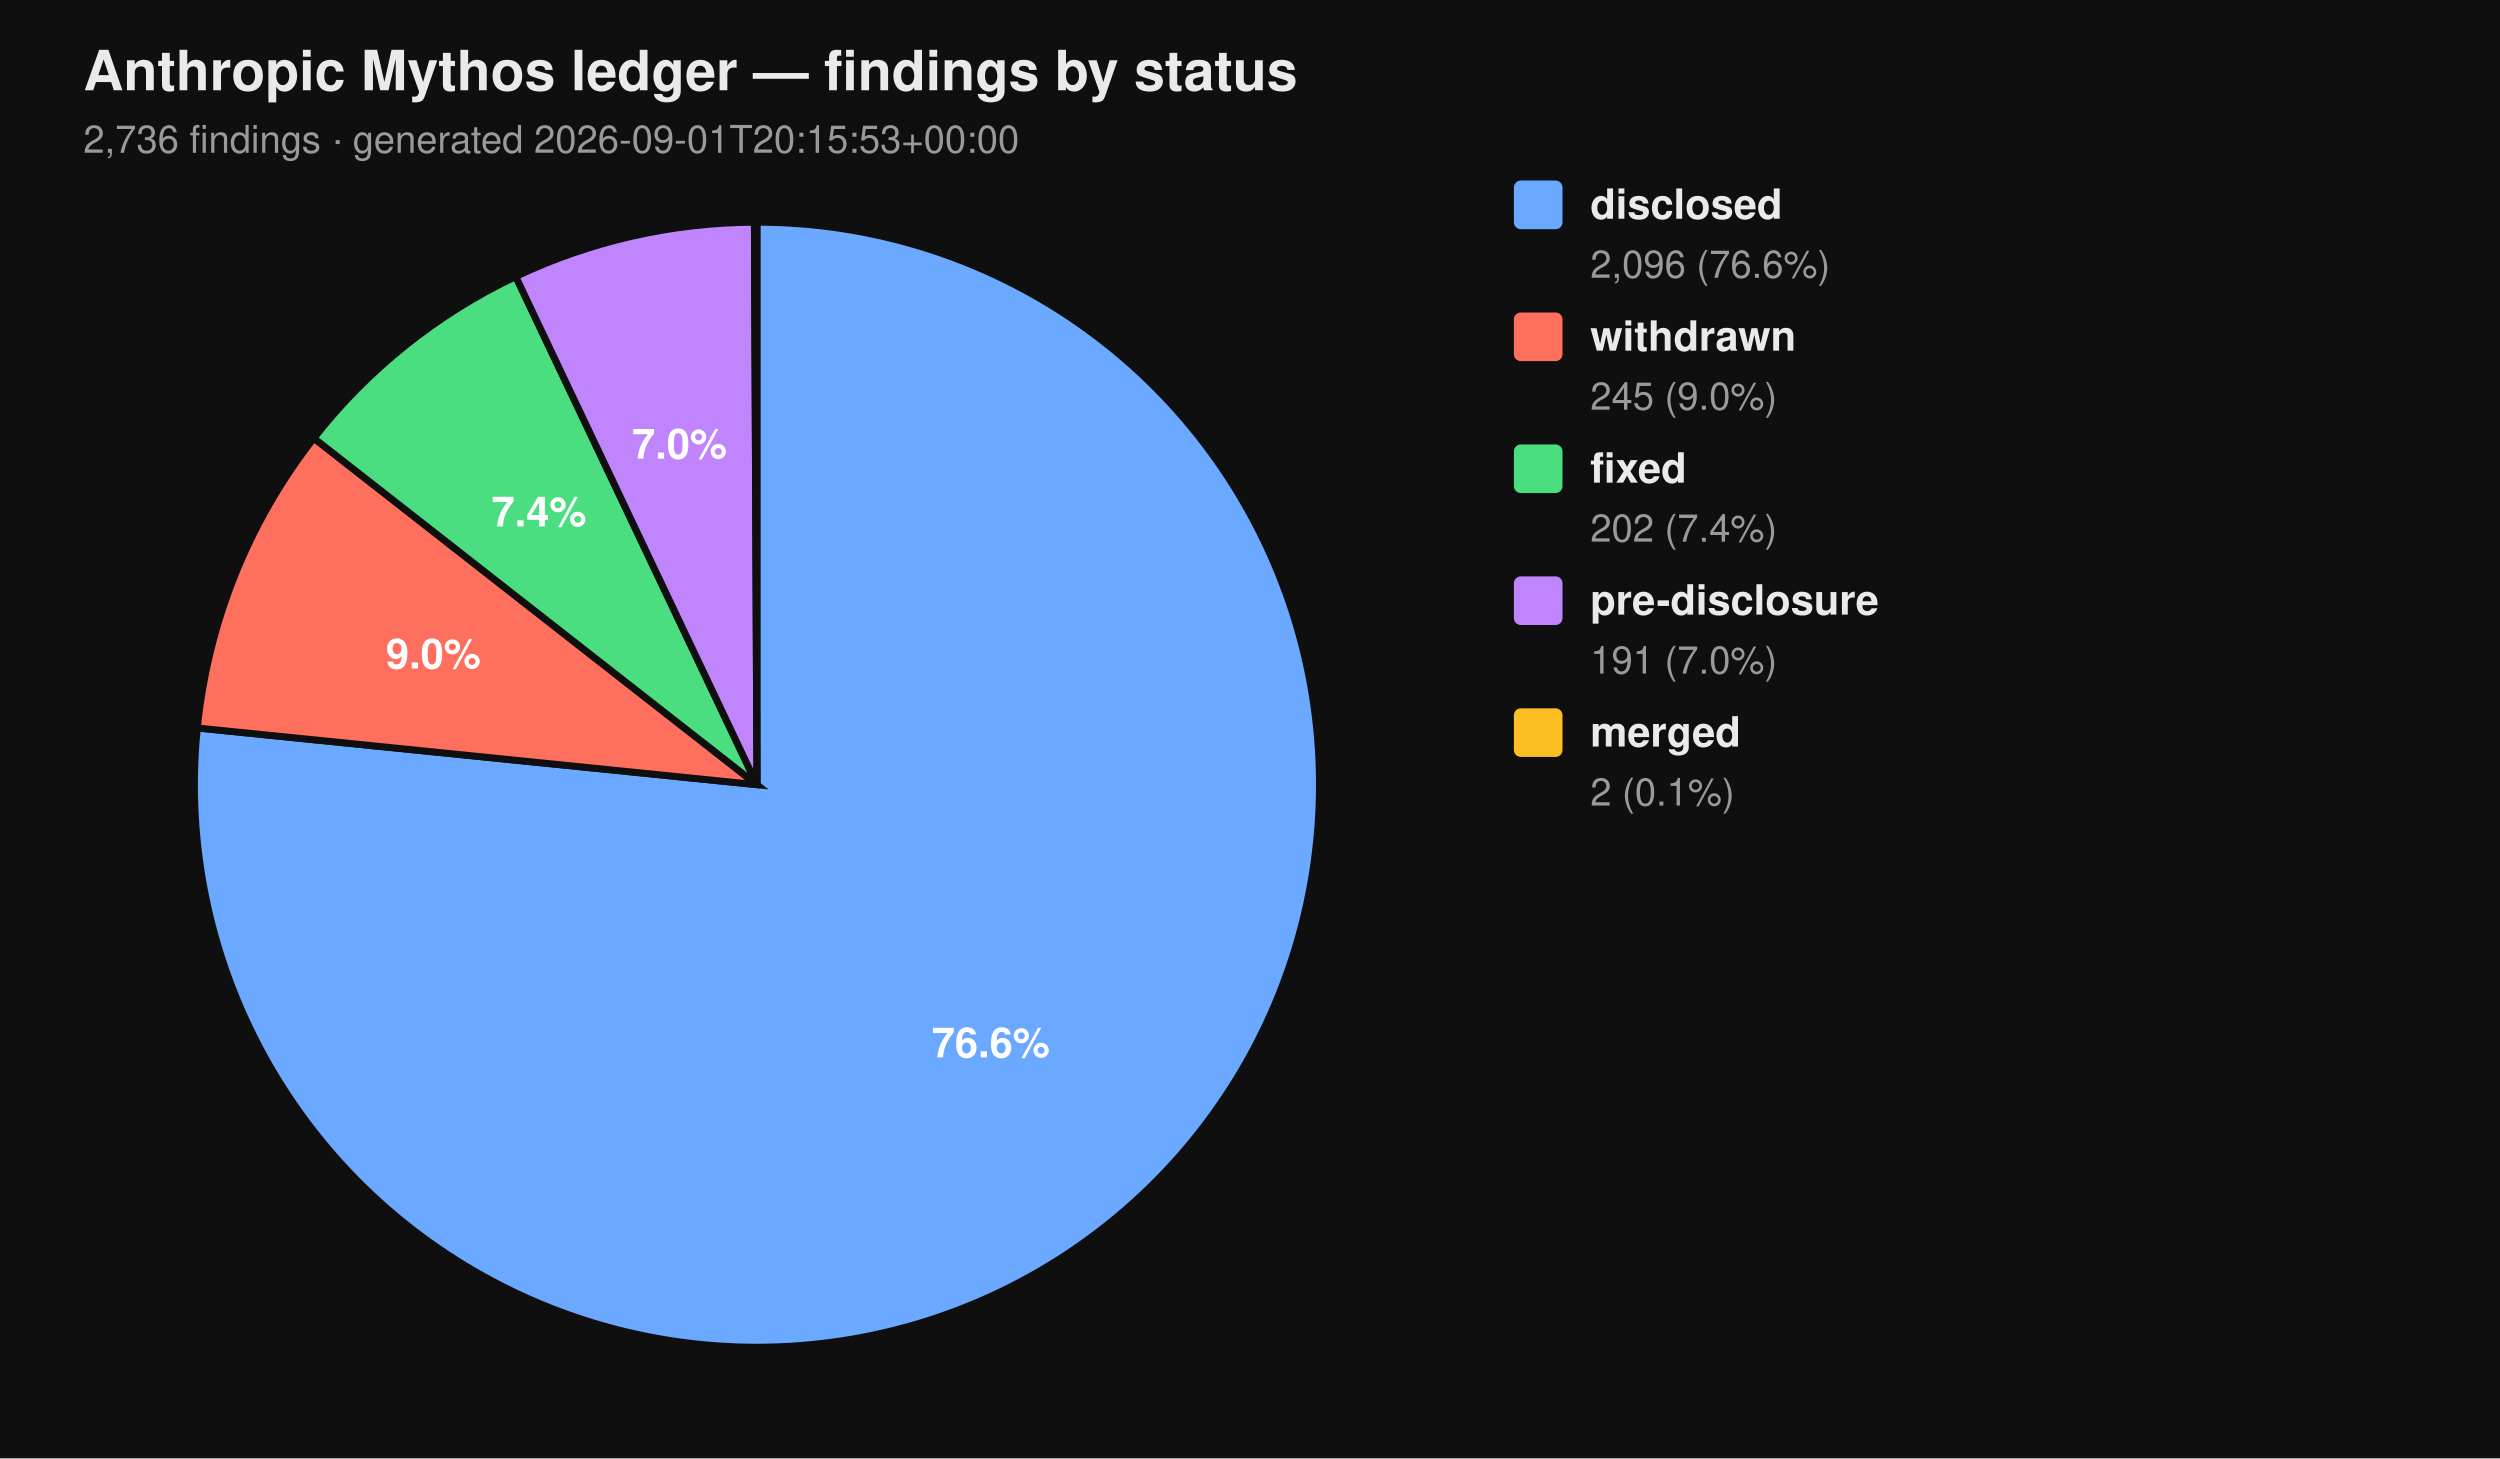
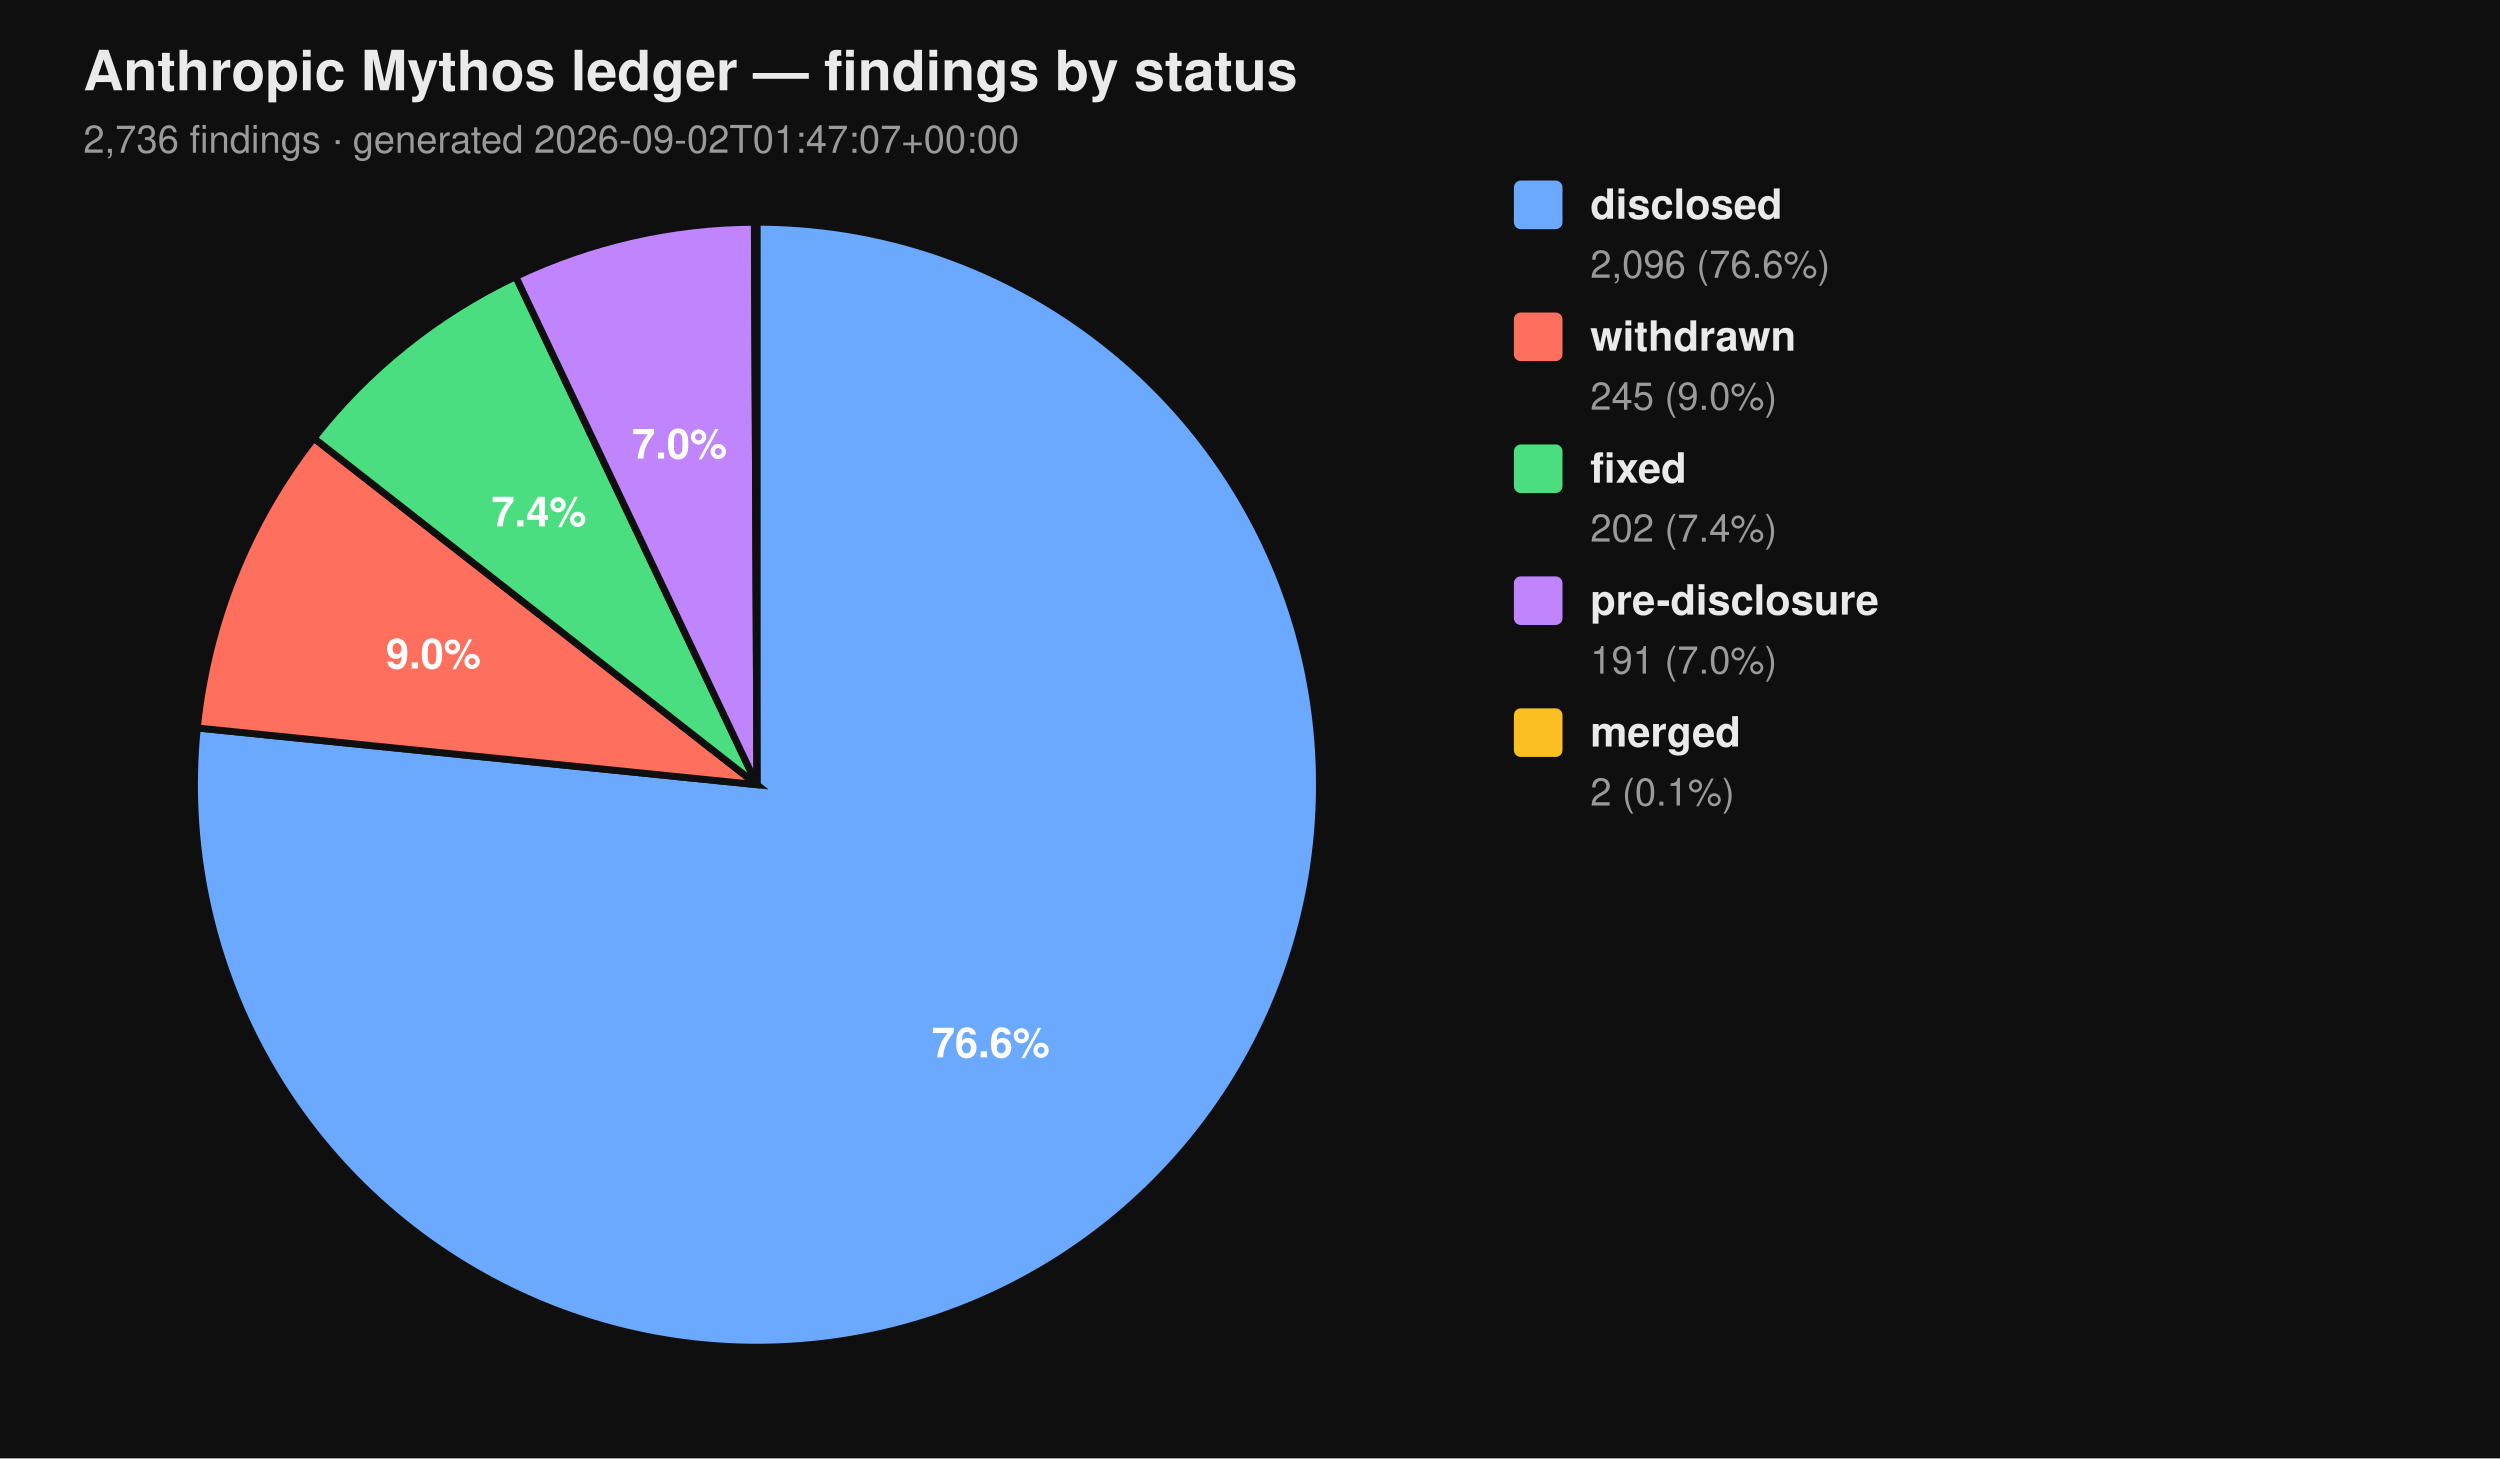
<svg xmlns="http://www.w3.org/2000/svg" viewBox="0 0 720 420" width="720" height="420" font-family="-apple-system, BlinkMacSystemFont, 'Segoe UI', Helvetica, Arial, sans-serif">
  <rect width="100%" height="100%" fill="#0f0f0f" />
  <text x="24" y="26" fill="#eaeaea" font-size="16" font-weight="700">Anthropic Mythos ledger — findings by status</text>
-   <text x="24" y="44" fill="#9a9a9a" font-size="11">2,736 findings  ·  generated 2026-09-01T20:15:53+00:00</text>
+   <text x="24" y="44" fill="#9a9a9a" font-size="11">2,736 findings  ·  generated 2026-09-02T01:47:07+00:00</text>
  <path d="M 218.00 226.00 L 218.00 64.00 A 162.00 162.00 0 1 1 56.83 209.66 Z" fill="#6aa9ff" stroke="#0f0f0f" stroke-width="2" />
  <path d="M 218.00 226.00 L 56.83 209.66 A 162.00 162.00 0 0 1 90.39 126.20 Z" fill="#ff6f5e" stroke="#0f0f0f" stroke-width="2" />
  <path d="M 218.00 226.00 L 90.39 126.20 A 162.00 162.00 0 0 1 148.53 79.65 Z" fill="#4ade80" stroke="#0f0f0f" stroke-width="2" />
  <path d="M 218.00 226.00 L 148.53 79.65 A 162.00 162.00 0 0 1 217.26 64.00 Z" fill="#c084fc" stroke="#0f0f0f" stroke-width="2" />
  <path d="M 218.00 226.00 L 217.26 64.00 A 162.00 162.00 0 0 1 218.00 64.00 Z" fill="#fbbf24" stroke="#0f0f0f" stroke-width="2" />
  <text x="285.34" y="304.52" text-anchor="middle" fill="#ffffff" font-size="12" font-weight="700">76.6%</text>
  <text x="124.81" y="192.52" text-anchor="middle" fill="#ffffff" font-size="12" font-weight="700">9.0%</text>
  <text x="155.22" y="151.60" text-anchor="middle" fill="#ffffff" font-size="12" font-weight="700">7.4%</text>
  <text x="195.70" y="132.07" text-anchor="middle" fill="#ffffff" font-size="12" font-weight="700">7.0%</text>
  <rect x="436" y="52" width="14" height="14" rx="2" ry="2" fill="#6aa9ff" />
  <text x="458" y="63" fill="#eaeaea" font-size="12" font-weight="600">disclosed</text>
  <text x="458" y="80" fill="#9a9a9a" font-size="11">2,096 (76.6%)</text>
  <rect x="436" y="90" width="14" height="14" rx="2" ry="2" fill="#ff6f5e" />
  <text x="458" y="101" fill="#eaeaea" font-size="12" font-weight="600">withdrawn</text>
  <text x="458" y="118" fill="#9a9a9a" font-size="11">245 (9.0%)</text>
  <rect x="436" y="128" width="14" height="14" rx="2" ry="2" fill="#4ade80" />
  <text x="458" y="139" fill="#eaeaea" font-size="12" font-weight="600">fixed</text>
  <text x="458" y="156" fill="#9a9a9a" font-size="11">202 (7.4%)</text>
  <rect x="436" y="166" width="14" height="14" rx="2" ry="2" fill="#c084fc" />
  <text x="458" y="177" fill="#eaeaea" font-size="12" font-weight="600">pre-disclosure</text>
  <text x="458" y="194" fill="#9a9a9a" font-size="11">191 (7.0%)</text>
  <rect x="436" y="204" width="14" height="14" rx="2" ry="2" fill="#fbbf24" />
  <text x="458" y="215" fill="#eaeaea" font-size="12" font-weight="600">merged</text>
  <text x="458" y="232" fill="#9a9a9a" font-size="11">2 (0.1%)</text>
</svg>
